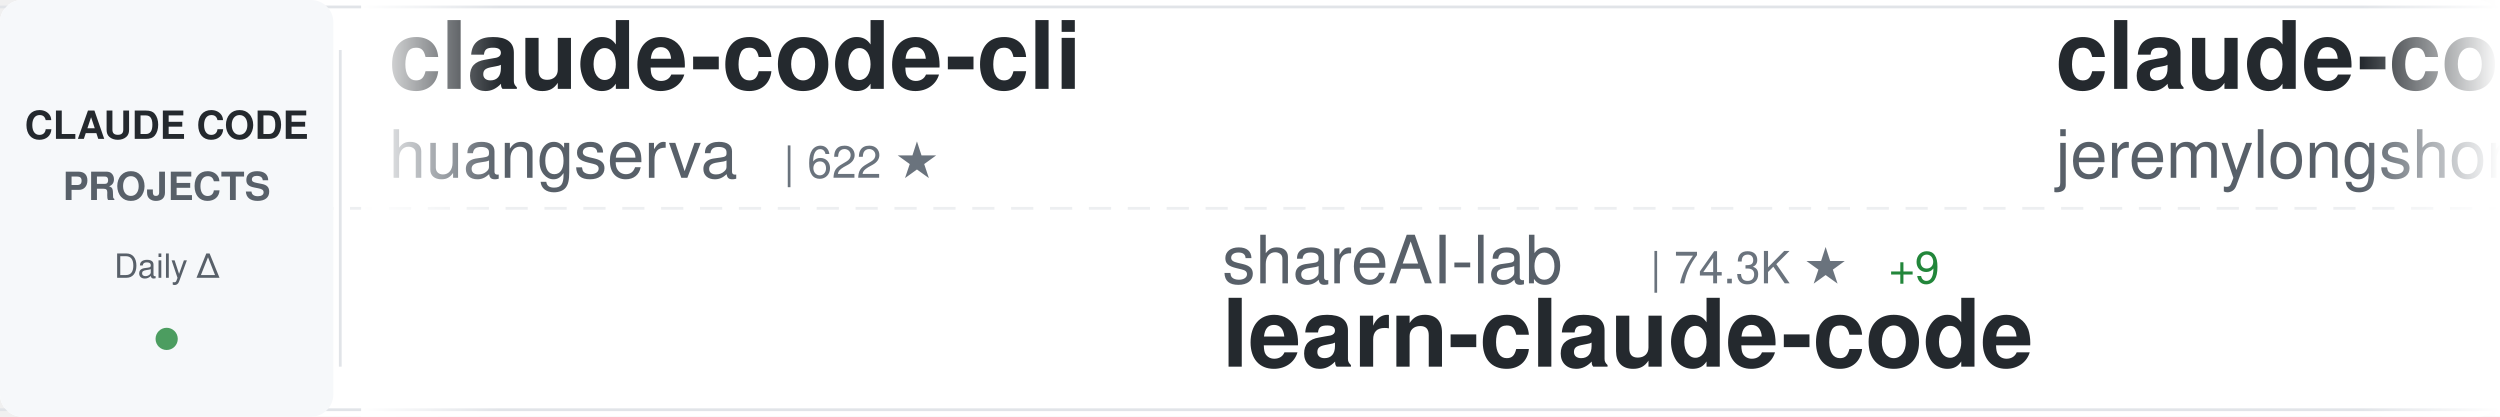
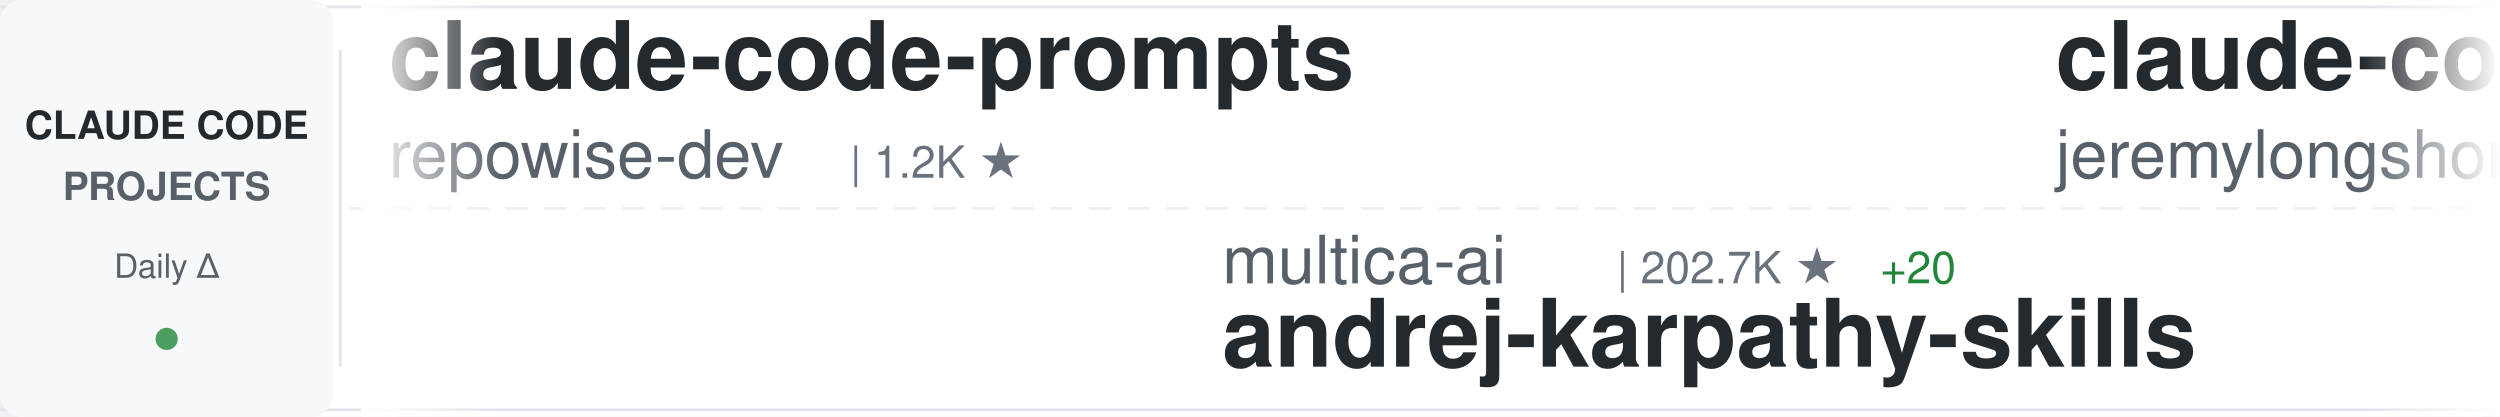
<svg xmlns="http://www.w3.org/2000/svg" width="900" height="150">
  <defs>
    <linearGradient id="awesomeLeftFade" x1="0%" y1="0%" x2="100%" y2="0%">
      <stop offset="0%" style="stop-color:#ffffff;stop-opacity:1" />
      <stop offset="100%" style="stop-color:#ffffff;stop-opacity:0" />
    </linearGradient>
    <linearGradient id="awesomeRightFade" x1="0%" y1="0%" x2="100%" y2="0%">
      <stop offset="0%" style="stop-color:#ffffff;stop-opacity:0" />
      <stop offset="100%" style="stop-color:#ffffff;stop-opacity:1" />
    </linearGradient>
  </defs>
  <rect width="900" height="150" fill="#ffffff" rx="8" />
  <rect x="0" y="2" width="900" height="1" fill="#e1e4e8" />
  <rect x="0" y="147" width="900" height="1" fill="#e1e4e8" />
  <line x1="0" y1="75" x2="900" y2="75" stroke="#e1e4e8" stroke-width="1" stroke-dasharray="8 6" opacity="0.6" />
  <rect x="0" y="0" width="120" height="150" fill="#f6f8fa" rx="8" />
  <text x="60" y="50" font-family="-apple-system, BlinkMacSystemFont, 'Segoe UI', Helvetica, Arial, sans-serif" font-size="14" font-weight="600" fill="#24292e" text-anchor="middle">CLAUDE CODE</text>
  <text x="60" y="72" font-family="-apple-system, BlinkMacSystemFont, 'Segoe UI', Helvetica, Arial, sans-serif" font-size="14" font-weight="600" fill="#586069" text-anchor="middle">PROJECTS</text>
  <text x="60" y="100" font-family="-apple-system, BlinkMacSystemFont, 'Segoe UI', Helvetica, Arial, sans-serif" font-size="12" font-weight="500" fill="#586069" text-anchor="middle">Daily Δ</text>
  <circle cx="60" cy="122" r="4" fill="#22863a" opacity="0.8" />
  <rect x="122" y="18" width="1" height="114" fill="#e1e4e8" />
  <clipPath id="awesomeTickerClip">
    <rect x="130" y="0" width="770" height="150" />
  </clipPath>
  <g clip-path="url(#awesomeTickerClip)">
    <g id="awesomeTickerItems">
      <animateTransform attributeName="transform" attributeType="XML" type="translate" from="0 0" to="-3000 0" dur="54s" repeatCount="indefinite" />
      <g transform="translate(0, 0)">
-         <text x="140" y="32" font-family="-apple-system, BlinkMacSystemFont, 'Segoe UI', Helvetica, Arial, sans-serif" font-size="34" font-weight="600" fill="#24292e">claude-code-cli</text>
-         <text x="140" y="64" font-family="-apple-system, BlinkMacSystemFont, 'Segoe UI', Helvetica, Arial, sans-serif" font-size="24" font-weight="400" fill="#586069">huangserva</text>
-         <text x="282" y="64" font-family="-apple-system, BlinkMacSystemFont, 'Segoe UI', Helvetica, Arial, sans-serif" font-size="16" font-weight="500" fill="#6a737d">| 622 ★</text>
+         <text x="140" y="32" font-family="-apple-system, BlinkMacSystemFont, 'Segoe UI', Helvetica, Arial, sans-serif" font-size="34" font-weight="600" fill="#24292e">claude-code-prompts</text>
+         <text x="140" y="64" font-family="-apple-system, BlinkMacSystemFont, 'Segoe UI', Helvetica, Arial, sans-serif" font-size="24" font-weight="400" fill="#586069">repowise-dev</text>
+         <text x="306" y="64" font-family="-apple-system, BlinkMacSystemFont, 'Segoe UI', Helvetica, Arial, sans-serif" font-size="16" font-weight="500" fill="#6a737d">| 1.2K ★</text>
      </g>
      <g transform="translate(300, 0)">
-         <text x="140" y="102" font-family="-apple-system, BlinkMacSystemFont, 'Segoe UI', Helvetica, Arial, sans-serif" font-size="24" font-weight="400" fill="#586069">shareAI-lab</text>
-         <text x="294" y="102" font-family="-apple-system, BlinkMacSystemFont, 'Segoe UI', Helvetica, Arial, sans-serif" font-size="16" font-weight="500" fill="#6a737d">| 74.3K ★</text>
-         <text x="380" y="102" font-family="-apple-system, BlinkMacSystemFont, 'Segoe UI', Helvetica, Arial, sans-serif" font-size="16" font-weight="500" fill="#22863a"> +9</text>
-         <text x="140" y="132" font-family="-apple-system, BlinkMacSystemFont, 'Segoe UI', Helvetica, Arial, sans-serif" font-size="34" font-weight="600" fill="#24292e">learn-claude-code</text>
+         <text x="140" y="102" font-family="-apple-system, BlinkMacSystemFont, 'Segoe UI', Helvetica, Arial, sans-serif" font-size="24" font-weight="400" fill="#586069">multica-ai</text>
+         <text x="282" y="102" font-family="-apple-system, BlinkMacSystemFont, 'Segoe UI', Helvetica, Arial, sans-serif" font-size="16" font-weight="500" fill="#6a737d">| 202.7K ★</text>
+         <text x="377" y="102" font-family="-apple-system, BlinkMacSystemFont, 'Segoe UI', Helvetica, Arial, sans-serif" font-size="16" font-weight="500" fill="#22863a"> +20</text>
+         <text x="140" y="132" font-family="-apple-system, BlinkMacSystemFont, 'Segoe UI', Helvetica, Arial, sans-serif" font-size="34" font-weight="600" fill="#24292e">andrej-karpathy-skills</text>
      </g>
      <g transform="translate(600, 0)">
        <text x="140" y="32" font-family="-apple-system, BlinkMacSystemFont, 'Segoe UI', Helvetica, Arial, sans-serif" font-size="34" font-weight="600" fill="#24292e">claude-code-plugins-plus...</text>
        <text x="140" y="64" font-family="-apple-system, BlinkMacSystemFont, 'Segoe UI', Helvetica, Arial, sans-serif" font-size="24" font-weight="400" fill="#586069">jeremylongshore</text>
        <text x="342" y="64" font-family="-apple-system, BlinkMacSystemFont, 'Segoe UI', Helvetica, Arial, sans-serif" font-size="16" font-weight="500" fill="#6a737d">| 2.6K ★</text>
      </g>
      <g transform="translate(900, 0)">
-         <text x="140" y="102" font-family="-apple-system, BlinkMacSystemFont, 'Segoe UI', Helvetica, Arial, sans-serif" font-size="24" font-weight="400" fill="#586069">FlorianBruniaux</text>
-         <text x="342" y="102" font-family="-apple-system, BlinkMacSystemFont, 'Segoe UI', Helvetica, Arial, sans-serif" font-size="16" font-weight="500" fill="#6a737d">| 5.7K ★</text>
-         <text x="140" y="132" font-family="-apple-system, BlinkMacSystemFont, 'Segoe UI', Helvetica, Arial, sans-serif" font-size="34" font-weight="600" fill="#24292e">claude-code-ultimate-gui...</text>
+         <text x="140" y="102" font-family="-apple-system, BlinkMacSystemFont, 'Segoe UI', Helvetica, Arial, sans-serif" font-size="24" font-weight="400" fill="#586069">ding113</text>
+         <text x="246" y="102" font-family="-apple-system, BlinkMacSystemFont, 'Segoe UI', Helvetica, Arial, sans-serif" font-size="16" font-weight="500" fill="#6a737d">| 3.3K ★</text>
+         <text x="140" y="132" font-family="-apple-system, BlinkMacSystemFont, 'Segoe UI', Helvetica, Arial, sans-serif" font-size="34" font-weight="600" fill="#24292e">claude-code-hub</text>
      </g>
      <g transform="translate(1200, 0)">
-         <text x="140" y="32" font-family="-apple-system, BlinkMacSystemFont, 'Segoe UI', Helvetica, Arial, sans-serif" font-size="34" font-weight="600" fill="#24292e">awesome-claude-code-suba...</text>
-         <text x="140" y="64" font-family="-apple-system, BlinkMacSystemFont, 'Segoe UI', Helvetica, Arial, sans-serif" font-size="24" font-weight="400" fill="#586069">VoltAgent</text>
-         <text x="270" y="64" font-family="-apple-system, BlinkMacSystemFont, 'Segoe UI', Helvetica, Arial, sans-serif" font-size="16" font-weight="500" fill="#6a737d">| 24.3K ★</text>
-         <text x="356" y="64" font-family="-apple-system, BlinkMacSystemFont, 'Segoe UI', Helvetica, Arial, sans-serif" font-size="16" font-weight="500" fill="#22863a"> +5</text>
+         <text x="140" y="32" font-family="-apple-system, BlinkMacSystemFont, 'Segoe UI', Helvetica, Arial, sans-serif" font-size="34" font-weight="600" fill="#24292e">claude-code-guide</text>
+         <text x="140" y="64" font-family="-apple-system, BlinkMacSystemFont, 'Segoe UI', Helvetica, Arial, sans-serif" font-size="24" font-weight="400" fill="#586069">Cranot</text>
+         <text x="234" y="64" font-family="-apple-system, BlinkMacSystemFont, 'Segoe UI', Helvetica, Arial, sans-serif" font-size="16" font-weight="500" fill="#6a737d">| 2.9K ★</text>
      </g>
      <g transform="translate(1500, 0)">
-         <text x="140" y="102" font-family="-apple-system, BlinkMacSystemFont, 'Segoe UI', Helvetica, Arial, sans-serif" font-size="24" font-weight="400" fill="#586069">hangsman</text>
-         <text x="258" y="102" font-family="-apple-system, BlinkMacSystemFont, 'Segoe UI', Helvetica, Arial, sans-serif" font-size="16" font-weight="500" fill="#6a737d">| 791 ★</text>
-         <text x="140" y="132" font-family="-apple-system, BlinkMacSystemFont, 'Segoe UI', Helvetica, Arial, sans-serif" font-size="34" font-weight="600" fill="#24292e">claude-code-source</text>
+         <text x="140" y="102" font-family="-apple-system, BlinkMacSystemFont, 'Segoe UI', Helvetica, Arial, sans-serif" font-size="24" font-weight="400" fill="#586069">ccplugins</text>
+         <text x="270" y="102" font-family="-apple-system, BlinkMacSystemFont, 'Segoe UI', Helvetica, Arial, sans-serif" font-size="16" font-weight="500" fill="#6a737d">| 913 ★</text>
+         <text x="140" y="132" font-family="-apple-system, BlinkMacSystemFont, 'Segoe UI', Helvetica, Arial, sans-serif" font-size="34" font-weight="600" fill="#24292e">awesome-claude-code-plug...</text>
      </g>
      <g transform="translate(1800, 0)">
-         <text x="140" y="32" font-family="-apple-system, BlinkMacSystemFont, 'Segoe UI', Helvetica, Arial, sans-serif" font-size="34" font-weight="600" fill="#24292e">claude-code-my-workflow</text>
-         <text x="140" y="64" font-family="-apple-system, BlinkMacSystemFont, 'Segoe UI', Helvetica, Arial, sans-serif" font-size="24" font-weight="400" fill="#586069">pedrohcgs</text>
-         <text x="270" y="64" font-family="-apple-system, BlinkMacSystemFont, 'Segoe UI', Helvetica, Arial, sans-serif" font-size="16" font-weight="500" fill="#6a737d">| 1.5K ★</text>
-         <text x="347" y="64" font-family="-apple-system, BlinkMacSystemFont, 'Segoe UI', Helvetica, Arial, sans-serif" font-size="16" font-weight="500" fill="#22863a"> +2</text>
+         <text x="140" y="32" font-family="-apple-system, BlinkMacSystemFont, 'Segoe UI', Helvetica, Arial, sans-serif" font-size="34" font-weight="600" fill="#24292e">claude-code-action</text>
+         <text x="140" y="64" font-family="-apple-system, BlinkMacSystemFont, 'Segoe UI', Helvetica, Arial, sans-serif" font-size="24" font-weight="400" fill="#586069">anthropics</text>
+         <text x="282" y="64" font-family="-apple-system, BlinkMacSystemFont, 'Segoe UI', Helvetica, Arial, sans-serif" font-size="16" font-weight="500" fill="#6a737d">| 8.6K ★</text>
+         <text x="359" y="64" font-family="-apple-system, BlinkMacSystemFont, 'Segoe UI', Helvetica, Arial, sans-serif" font-size="16" font-weight="500" fill="#22863a"> +2</text>
      </g>
      <g transform="translate(2100, 0)">
-         <text x="140" y="102" font-family="-apple-system, BlinkMacSystemFont, 'Segoe UI', Helvetica, Arial, sans-serif" font-size="24" font-weight="400" fill="#586069">xu-xiang</text>
-         <text x="258" y="102" font-family="-apple-system, BlinkMacSystemFont, 'Segoe UI', Helvetica, Arial, sans-serif" font-size="16" font-weight="500" fill="#6a737d">| 1.9K ★</text>
-         <text x="140" y="132" font-family="-apple-system, BlinkMacSystemFont, 'Segoe UI', Helvetica, Arial, sans-serif" font-size="34" font-weight="600" fill="#24292e">everything-claude-code-z...</text>
+         <text x="140" y="102" font-family="-apple-system, BlinkMacSystemFont, 'Segoe UI', Helvetica, Arial, sans-serif" font-size="24" font-weight="400" fill="#586069">alejandrobalderas</text>
+         <text x="366" y="102" font-family="-apple-system, BlinkMacSystemFont, 'Segoe UI', Helvetica, Arial, sans-serif" font-size="16" font-weight="500" fill="#6a737d">| 2.8K ★</text>
+         <text x="140" y="132" font-family="-apple-system, BlinkMacSystemFont, 'Segoe UI', Helvetica, Arial, sans-serif" font-size="34" font-weight="600" fill="#24292e">claude-code-from-source</text>
      </g>
      <g transform="translate(2400, 0)">
-         <text x="140" y="32" font-family="-apple-system, BlinkMacSystemFont, 'Segoe UI', Helvetica, Arial, sans-serif" font-size="34" font-weight="600" fill="#24292e">claude-code-hooks-master...</text>
-         <text x="140" y="64" font-family="-apple-system, BlinkMacSystemFont, 'Segoe UI', Helvetica, Arial, sans-serif" font-size="24" font-weight="400" fill="#586069">disler</text>
-         <text x="234" y="64" font-family="-apple-system, BlinkMacSystemFont, 'Segoe UI', Helvetica, Arial, sans-serif" font-size="16" font-weight="500" fill="#6a737d">| 3.9K ★</text>
-         <text x="311" y="64" font-family="-apple-system, BlinkMacSystemFont, 'Segoe UI', Helvetica, Arial, sans-serif" font-size="16" font-weight="500" fill="#22863a"> +1</text>
+         <text x="140" y="32" font-family="-apple-system, BlinkMacSystemFont, 'Segoe UI', Helvetica, Arial, sans-serif" font-size="34" font-weight="600" fill="#24292e">Open-ClaudeCode</text>
+         <text x="140" y="64" font-family="-apple-system, BlinkMacSystemFont, 'Segoe UI', Helvetica, Arial, sans-serif" font-size="24" font-weight="400" fill="#586069">LING71671</text>
+         <text x="270" y="64" font-family="-apple-system, BlinkMacSystemFont, 'Segoe UI', Helvetica, Arial, sans-serif" font-size="16" font-weight="500" fill="#6a737d">| 945 ★</text>
      </g>
      <g transform="translate(2700, 0)">
-         <text x="140" y="102" font-family="-apple-system, BlinkMacSystemFont, 'Segoe UI', Helvetica, Arial, sans-serif" font-size="24" font-weight="400" fill="#586069">Yuyz0112</text>
-         <text x="258" y="102" font-family="-apple-system, BlinkMacSystemFont, 'Segoe UI', Helvetica, Arial, sans-serif" font-size="16" font-weight="500" fill="#6a737d">| 2.4K ★</text>
-         <text x="140" y="132" font-family="-apple-system, BlinkMacSystemFont, 'Segoe UI', Helvetica, Arial, sans-serif" font-size="34" font-weight="600" fill="#24292e">claude-code-reverse</text>
+         <text x="140" y="102" font-family="-apple-system, BlinkMacSystemFont, 'Segoe UI', Helvetica, Arial, sans-serif" font-size="24" font-weight="400" fill="#586069">https-deeplearning-ai</text>
+         <text x="414" y="102" font-family="-apple-system, BlinkMacSystemFont, 'Segoe UI', Helvetica, Arial, sans-serif" font-size="16" font-weight="500" fill="#6a737d">| 540 ★</text>
+         <text x="140" y="132" font-family="-apple-system, BlinkMacSystemFont, 'Segoe UI', Helvetica, Arial, sans-serif" font-size="34" font-weight="600" fill="#24292e">sc-claude-code-files</text>
      </g>
      <g transform="translate(3000, 0)">
-         <text x="140" y="32" font-family="-apple-system, BlinkMacSystemFont, 'Segoe UI', Helvetica, Arial, sans-serif" font-size="34" font-weight="600" fill="#24292e">claude-code-cli</text>
-         <text x="140" y="64" font-family="-apple-system, BlinkMacSystemFont, 'Segoe UI', Helvetica, Arial, sans-serif" font-size="24" font-weight="400" fill="#586069">huangserva</text>
-         <text x="282" y="64" font-family="-apple-system, BlinkMacSystemFont, 'Segoe UI', Helvetica, Arial, sans-serif" font-size="16" font-weight="500" fill="#6a737d">| 622 ★</text>
+         <text x="140" y="32" font-family="-apple-system, BlinkMacSystemFont, 'Segoe UI', Helvetica, Arial, sans-serif" font-size="34" font-weight="600" fill="#24292e">claude-code-prompts</text>
+         <text x="140" y="64" font-family="-apple-system, BlinkMacSystemFont, 'Segoe UI', Helvetica, Arial, sans-serif" font-size="24" font-weight="400" fill="#586069">repowise-dev</text>
+         <text x="306" y="64" font-family="-apple-system, BlinkMacSystemFont, 'Segoe UI', Helvetica, Arial, sans-serif" font-size="16" font-weight="500" fill="#6a737d">| 1.2K ★</text>
      </g>
      <g transform="translate(3300, 0)">
-         <text x="140" y="102" font-family="-apple-system, BlinkMacSystemFont, 'Segoe UI', Helvetica, Arial, sans-serif" font-size="24" font-weight="400" fill="#586069">shareAI-lab</text>
-         <text x="294" y="102" font-family="-apple-system, BlinkMacSystemFont, 'Segoe UI', Helvetica, Arial, sans-serif" font-size="16" font-weight="500" fill="#6a737d">| 74.3K ★</text>
-         <text x="380" y="102" font-family="-apple-system, BlinkMacSystemFont, 'Segoe UI', Helvetica, Arial, sans-serif" font-size="16" font-weight="500" fill="#22863a"> +9</text>
-         <text x="140" y="132" font-family="-apple-system, BlinkMacSystemFont, 'Segoe UI', Helvetica, Arial, sans-serif" font-size="34" font-weight="600" fill="#24292e">learn-claude-code</text>
+         <text x="140" y="102" font-family="-apple-system, BlinkMacSystemFont, 'Segoe UI', Helvetica, Arial, sans-serif" font-size="24" font-weight="400" fill="#586069">multica-ai</text>
+         <text x="282" y="102" font-family="-apple-system, BlinkMacSystemFont, 'Segoe UI', Helvetica, Arial, sans-serif" font-size="16" font-weight="500" fill="#6a737d">| 202.7K ★</text>
+         <text x="377" y="102" font-family="-apple-system, BlinkMacSystemFont, 'Segoe UI', Helvetica, Arial, sans-serif" font-size="16" font-weight="500" fill="#22863a"> +20</text>
+         <text x="140" y="132" font-family="-apple-system, BlinkMacSystemFont, 'Segoe UI', Helvetica, Arial, sans-serif" font-size="34" font-weight="600" fill="#24292e">andrej-karpathy-skills</text>
      </g>
      <g transform="translate(3600, 0)">
        <text x="140" y="32" font-family="-apple-system, BlinkMacSystemFont, 'Segoe UI', Helvetica, Arial, sans-serif" font-size="34" font-weight="600" fill="#24292e">claude-code-plugins-plus...</text>
        <text x="140" y="64" font-family="-apple-system, BlinkMacSystemFont, 'Segoe UI', Helvetica, Arial, sans-serif" font-size="24" font-weight="400" fill="#586069">jeremylongshore</text>
        <text x="342" y="64" font-family="-apple-system, BlinkMacSystemFont, 'Segoe UI', Helvetica, Arial, sans-serif" font-size="16" font-weight="500" fill="#6a737d">| 2.6K ★</text>
      </g>
      <g transform="translate(3900, 0)">
-         <text x="140" y="102" font-family="-apple-system, BlinkMacSystemFont, 'Segoe UI', Helvetica, Arial, sans-serif" font-size="24" font-weight="400" fill="#586069">FlorianBruniaux</text>
-         <text x="342" y="102" font-family="-apple-system, BlinkMacSystemFont, 'Segoe UI', Helvetica, Arial, sans-serif" font-size="16" font-weight="500" fill="#6a737d">| 5.7K ★</text>
-         <text x="140" y="132" font-family="-apple-system, BlinkMacSystemFont, 'Segoe UI', Helvetica, Arial, sans-serif" font-size="34" font-weight="600" fill="#24292e">claude-code-ultimate-gui...</text>
+         <text x="140" y="102" font-family="-apple-system, BlinkMacSystemFont, 'Segoe UI', Helvetica, Arial, sans-serif" font-size="24" font-weight="400" fill="#586069">ding113</text>
+         <text x="246" y="102" font-family="-apple-system, BlinkMacSystemFont, 'Segoe UI', Helvetica, Arial, sans-serif" font-size="16" font-weight="500" fill="#6a737d">| 3.3K ★</text>
+         <text x="140" y="132" font-family="-apple-system, BlinkMacSystemFont, 'Segoe UI', Helvetica, Arial, sans-serif" font-size="34" font-weight="600" fill="#24292e">claude-code-hub</text>
      </g>
    </g>
  </g>
  <rect x="130" y="0" width="50" height="150" fill="url(#awesomeLeftFade)" />
  <rect x="850" y="0" width="50" height="150" fill="url(#awesomeRightFade)" />
</svg>
